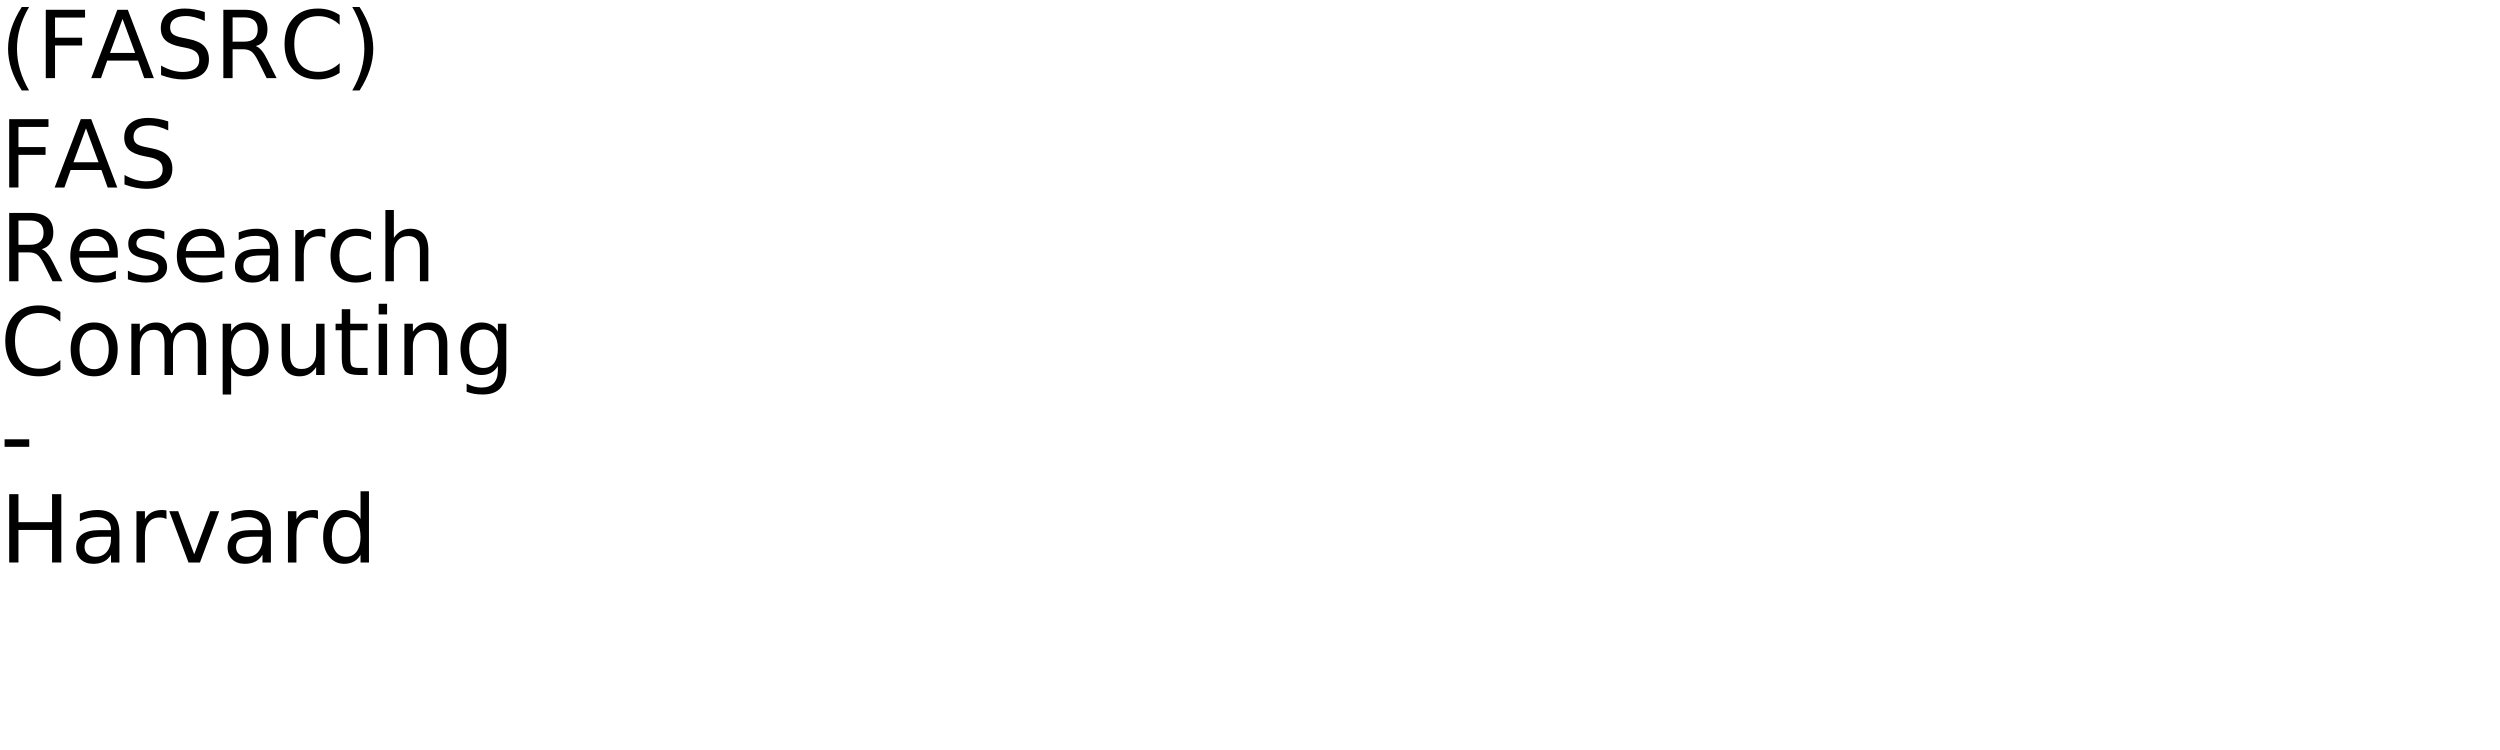
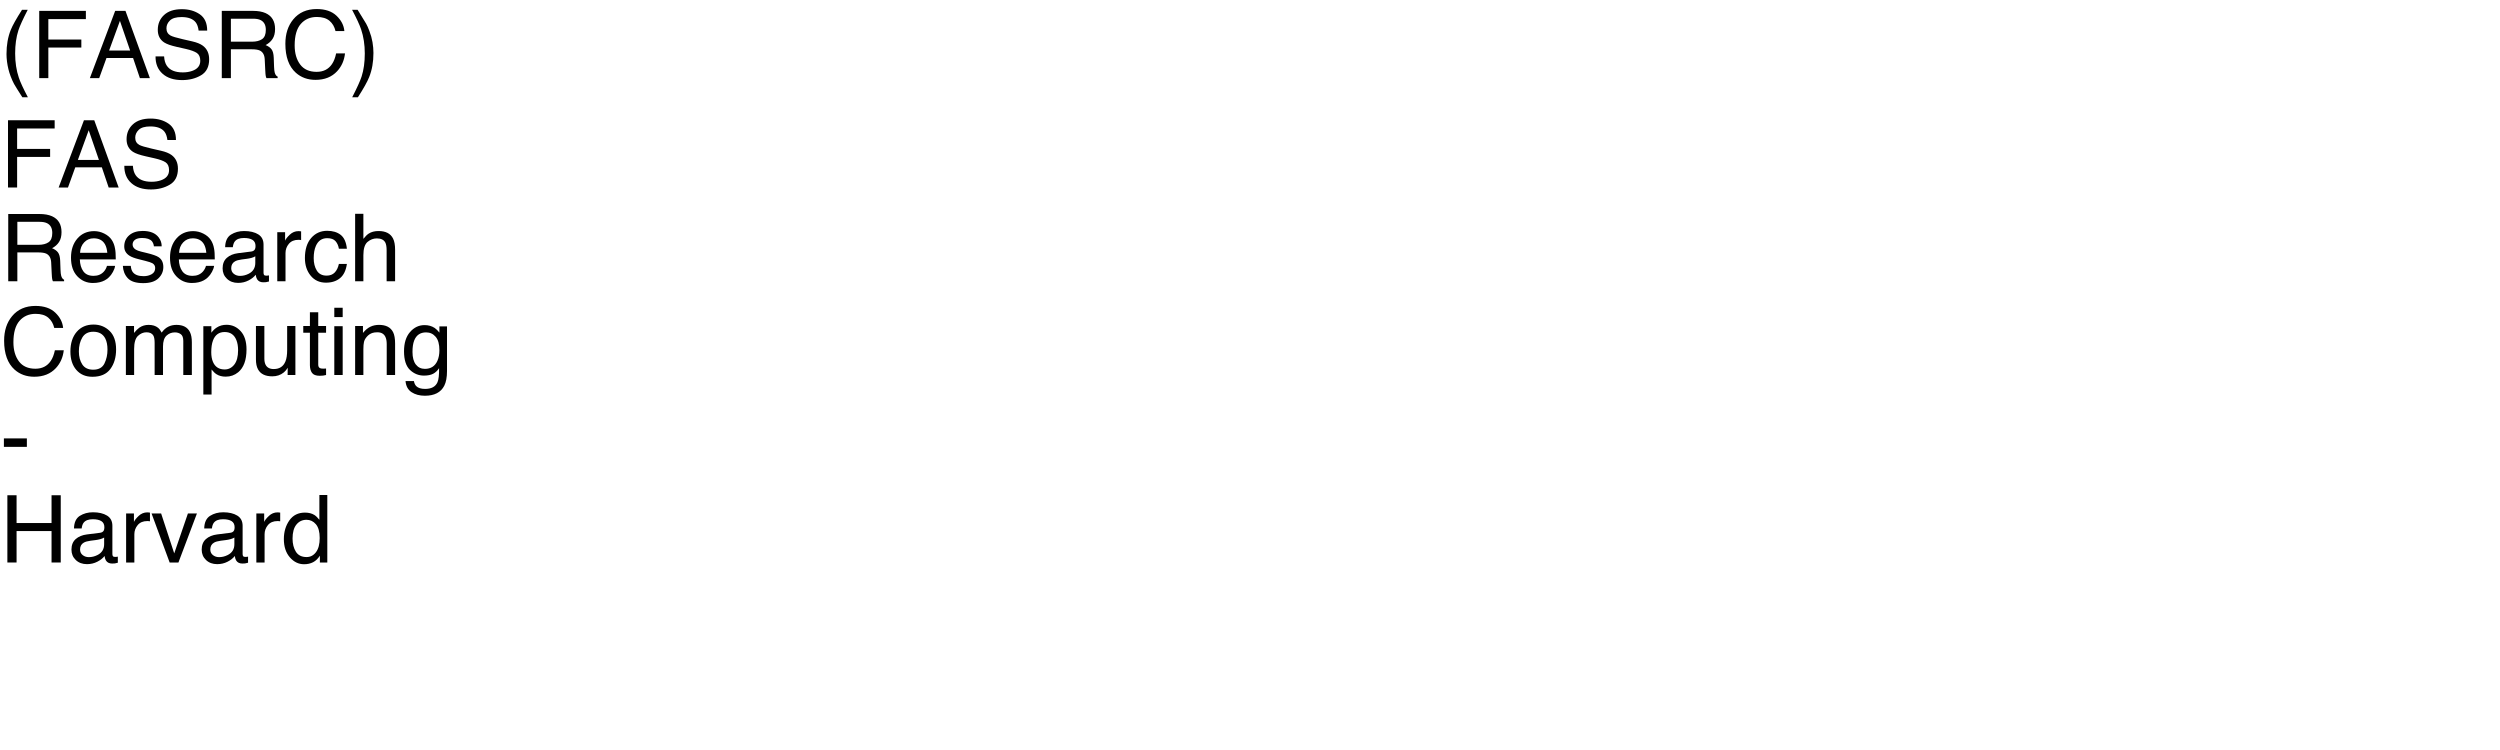
<svg xmlns="http://www.w3.org/2000/svg" xmlns:xlink="http://www.w3.org/1999/xlink" width="1600" height="480" viewBox="0 0 1600 480">
  <defs>
    <g>
      <g id="glyph-0-0">
-         <path d="M 18.609 -45.531 C 15.984 -41.039 14.035 -36.598 12.766 -32.203 C 11.504 -27.805 10.875 -23.352 10.875 -18.844 C 10.875 -14.332 11.508 -9.863 12.781 -5.438 C 14.062 -1.008 16.004 3.438 18.609 7.906 L 13.922 7.906 C 10.984 3.32 8.785 -1.188 7.328 -5.625 C 5.879 -10.062 5.156 -14.469 5.156 -18.844 C 5.156 -23.195 5.879 -27.578 7.328 -31.984 C 8.773 -36.398 10.973 -40.914 13.922 -45.531 Z M 18.609 -45.531 " />
+         <path d="M 17.754 -43.742 C 14.688 -37.785 12.695 -33.398 11.777 -30.586 C 10.391 -26.309 9.695 -21.367 9.695 -15.762 C 9.695 -10.098 10.488 -4.922 12.07 -0.234 C 13.047 2.656 14.969 6.816 17.844 12.246 L 14.297 12.246 C 11.445 7.793 9.68 4.953 8.992 3.719 C 8.309 2.488 7.57 0.82 6.766 -1.289 C 5.672 -4.18 4.914 -7.266 4.484 -10.547 C 4.27 -12.246 4.16 -13.867 4.16 -15.41 C 4.16 -21.191 5.07 -26.336 6.883 -30.852 C 8.035 -33.723 10.438 -38.016 14.094 -43.742 Z M 17.754 -43.742 " />
      </g>
      <g id="glyph-0-1">
-         <path d="M 5.891 -43.734 L 31.031 -43.734 L 31.031 -38.766 L 11.812 -38.766 L 11.812 -25.875 L 29.156 -25.875 L 29.156 -20.891 L 11.812 -20.891 L 11.812 0 L 5.891 0 Z M 5.891 -43.734 " />
+         <path d="M 5.125 -43.039 L 34.98 -43.039 L 34.98 -37.766 L 10.957 -37.766 L 10.957 -24.695 L 32.078 -24.695 L 32.078 -19.57 L 10.957 -19.57 L 10.957 0 L 5.125 0 Z M 5.125 -43.039 " />
      </g>
      <g id="glyph-0-2">
-         <path d="M 20.516 -37.906 L 12.484 -16.141 L 28.562 -16.141 Z M 17.172 -43.734 L 23.875 -43.734 L 40.547 0 L 34.391 0 L 30.406 -11.219 L 10.688 -11.219 L 6.703 0 L 0.469 0 Z M 17.172 -43.734 " />
+         <path d="M 26.66 -17.637 L 20.125 -36.648 L 13.184 -17.637 Z M 17.078 -43.039 L 23.672 -43.039 L 39.289 0 L 32.898 0 L 28.535 -12.891 L 11.516 -12.891 L 6.855 0 L 0.879 0 Z M 17.078 -43.039 " />
      </g>
      <g id="glyph-0-3">
-         <path d="M 32.109 -42.312 L 32.109 -36.531 C 29.859 -37.602 27.738 -38.406 25.75 -38.938 C 23.758 -39.469 21.836 -39.734 19.984 -39.734 C 16.754 -39.734 14.266 -39.109 12.516 -37.859 C 10.773 -36.609 9.906 -34.828 9.906 -32.516 C 9.906 -30.586 10.484 -29.129 11.641 -28.141 C 12.805 -27.148 15.008 -26.352 18.25 -25.75 L 21.828 -25.016 C 26.242 -24.18 29.5 -22.703 31.594 -20.578 C 33.695 -18.461 34.75 -15.629 34.75 -12.078 C 34.75 -7.836 33.328 -4.625 30.484 -2.438 C 27.641 -0.25 23.473 0.844 17.984 0.844 C 15.922 0.844 13.719 0.609 11.375 0.141 C 9.039 -0.328 6.625 -1.02 4.125 -1.938 L 4.125 -8.031 C 6.531 -6.676 8.883 -5.656 11.188 -4.969 C 13.5 -4.289 15.766 -3.953 17.984 -3.953 C 21.367 -3.953 23.977 -4.613 25.812 -5.938 C 27.645 -7.27 28.562 -9.164 28.562 -11.625 C 28.562 -13.781 27.898 -15.461 26.578 -16.672 C 25.266 -17.879 23.102 -18.785 20.094 -19.391 L 16.5 -20.094 C 12.082 -20.977 8.883 -22.359 6.906 -24.234 C 4.938 -26.109 3.953 -28.711 3.953 -32.047 C 3.953 -35.922 5.312 -38.969 8.031 -41.188 C 10.758 -43.414 14.52 -44.531 19.312 -44.531 C 21.363 -44.531 23.453 -44.344 25.578 -43.969 C 27.703 -43.602 29.879 -43.051 32.109 -42.312 Z M 32.109 -42.312 " />
+         <path d="M 8.379 -13.887 C 8.516 -11.445 9.094 -9.461 10.109 -7.938 C 12.043 -5.086 15.449 -3.664 20.332 -3.664 C 22.52 -3.664 24.512 -3.977 26.309 -4.602 C 29.785 -5.812 31.523 -7.977 31.523 -11.102 C 31.523 -13.445 30.789 -15.117 29.328 -16.113 C 27.844 -17.09 25.516 -17.938 22.352 -18.664 L 16.523 -19.98 C 12.715 -20.84 10.02 -21.789 8.438 -22.82 C 5.703 -24.617 4.336 -27.305 4.336 -30.879 C 4.336 -34.746 5.672 -37.922 8.352 -40.398 C 11.027 -42.879 14.812 -44.121 19.719 -44.121 C 24.23 -44.121 28.062 -43.031 31.215 -40.855 C 34.371 -38.676 35.945 -35.195 35.945 -30.41 L 30.469 -30.41 C 30.176 -32.715 29.551 -34.484 28.594 -35.711 C 26.816 -37.957 23.797 -39.082 19.539 -39.082 C 16.102 -39.082 13.633 -38.359 12.129 -36.914 C 10.625 -35.469 9.875 -33.789 9.875 -31.875 C 9.875 -29.766 10.75 -28.223 12.508 -27.246 C 13.66 -26.621 16.27 -25.84 20.332 -24.902 L 26.367 -23.523 C 29.277 -22.859 31.523 -21.953 33.105 -20.801 C 35.84 -18.789 37.207 -15.867 37.207 -12.039 C 37.207 -7.273 35.473 -3.867 32.008 -1.816 C 28.539 0.234 24.512 1.258 19.922 1.258 C 14.57 1.258 10.383 -0.109 7.352 -2.844 C 4.324 -5.559 2.844 -9.238 2.898 -13.887 Z M 8.379 -13.887 " />
      </g>
      <g id="glyph-0-4">
-         <path d="M 26.625 -20.516 C 27.895 -20.078 29.129 -19.156 30.328 -17.75 C 31.535 -16.344 32.742 -14.41 33.953 -11.953 L 39.969 0 L 33.609 0 L 28.016 -11.219 C 26.566 -14.145 25.16 -16.086 23.797 -17.047 C 22.441 -18.004 20.594 -18.484 18.25 -18.484 L 11.812 -18.484 L 11.812 0 L 5.891 0 L 5.891 -43.734 L 19.25 -43.734 C 24.25 -43.734 27.977 -42.688 30.438 -40.594 C 32.895 -38.508 34.125 -35.359 34.125 -31.141 C 34.125 -28.391 33.484 -26.102 32.203 -24.281 C 30.93 -22.469 29.07 -21.211 26.625 -20.516 Z M 11.812 -38.875 L 11.812 -23.344 L 19.25 -23.344 C 22.102 -23.344 24.254 -24.004 25.703 -25.328 C 27.16 -26.648 27.891 -28.586 27.891 -31.141 C 27.891 -33.703 27.16 -35.629 25.703 -36.922 C 24.254 -38.223 22.102 -38.875 19.25 -38.875 Z M 11.812 -38.875 " />
+         <path d="M 24.578 -23.32 C 27.312 -23.32 29.477 -23.867 31.07 -24.961 C 32.66 -26.055 33.457 -28.027 33.457 -30.879 C 33.457 -33.945 32.344 -36.035 30.117 -37.148 C 28.926 -37.734 27.336 -38.027 25.344 -38.027 L 11.102 -38.027 L 11.102 -23.32 Z M 5.273 -43.039 L 25.195 -43.039 C 28.477 -43.039 31.18 -42.559 33.312 -41.602 C 37.355 -39.766 39.375 -36.375 39.375 -31.438 C 39.375 -28.859 38.844 -26.75 37.777 -25.109 C 36.715 -23.469 35.227 -22.148 33.312 -21.152 C 34.992 -20.469 36.254 -19.57 37.105 -18.457 C 37.953 -17.344 38.43 -15.539 38.523 -13.039 L 38.73 -7.266 C 38.789 -5.625 38.926 -4.406 39.141 -3.602 C 39.492 -2.234 40.117 -1.359 41.016 -0.969 L 41.016 0 L 33.867 0 C 33.672 -0.371 33.516 -0.852 33.398 -1.438 C 33.281 -2.023 33.184 -3.156 33.105 -4.836 L 32.754 -12.012 C 32.617 -14.824 31.57 -16.711 29.617 -17.664 C 28.504 -18.191 26.758 -18.457 24.375 -18.457 L 11.102 -18.457 L 11.102 0 L 5.273 0 Z M 5.273 -43.039 " />
      </g>
      <g id="glyph-0-5">
-         <path d="M 38.641 -40.375 L 38.641 -34.125 C 36.648 -35.988 34.523 -37.379 32.266 -38.297 C 30.016 -39.211 27.617 -39.672 25.078 -39.672 C 20.078 -39.672 16.25 -38.141 13.594 -35.078 C 10.938 -32.023 9.609 -27.609 9.609 -21.828 C 9.609 -16.066 10.938 -11.656 13.594 -8.594 C 16.25 -5.539 20.078 -4.016 25.078 -4.016 C 27.617 -4.016 30.016 -4.473 32.266 -5.391 C 34.523 -6.305 36.648 -7.691 38.641 -9.547 L 38.641 -3.375 C 36.566 -1.969 34.375 -0.91 32.062 -0.203 C 29.75 0.492 27.305 0.844 24.734 0.844 C 18.109 0.844 12.891 -1.18 9.078 -5.234 C 5.273 -9.285 3.375 -14.816 3.375 -21.828 C 3.375 -28.859 5.273 -34.398 9.078 -38.453 C 12.891 -42.504 18.109 -44.531 24.734 -44.531 C 27.348 -44.531 29.812 -44.18 32.125 -43.484 C 34.438 -42.797 36.609 -41.758 38.641 -40.375 Z M 38.641 -40.375 " />
+         <path d="M 22.703 -44.211 C 28.152 -44.211 32.383 -42.773 35.391 -39.902 C 38.398 -37.031 40.07 -33.77 40.398 -30.117 L 34.719 -30.117 C 34.074 -32.891 32.789 -35.086 30.863 -36.711 C 28.941 -38.332 26.242 -39.141 22.766 -39.141 C 18.527 -39.141 15.102 -37.652 12.496 -34.672 C 9.887 -31.695 8.586 -27.129 8.586 -20.977 C 8.586 -15.938 9.762 -11.852 12.113 -8.715 C 14.469 -5.582 17.977 -4.016 22.648 -4.016 C 26.945 -4.016 30.215 -5.664 32.461 -8.965 C 33.652 -10.703 34.539 -12.988 35.125 -15.82 L 40.812 -15.82 C 40.305 -11.289 38.625 -7.492 35.773 -4.422 C 32.355 -0.73 27.742 1.113 21.945 1.113 C 16.945 1.113 12.742 -0.398 9.344 -3.43 C 4.871 -7.434 2.637 -13.613 2.637 -21.973 C 2.637 -28.32 4.316 -33.523 7.676 -37.586 C 11.309 -42 16.32 -44.211 22.703 -44.211 Z M 22.703 -44.211 " />
      </g>
      <g id="glyph-0-6">
-         <path d="M 4.812 -45.531 L 9.5 -45.531 C 12.426 -40.914 14.613 -36.398 16.062 -31.984 C 17.52 -27.578 18.25 -23.195 18.25 -18.844 C 18.25 -14.469 17.52 -10.062 16.062 -5.625 C 14.613 -1.188 12.426 3.32 9.5 7.906 L 4.812 7.906 C 7.406 3.438 9.344 -1.008 10.625 -5.438 C 11.906 -9.863 12.547 -14.332 12.547 -18.844 C 12.547 -23.352 11.906 -27.805 10.625 -32.203 C 9.344 -36.598 7.406 -41.039 4.812 -45.531 Z M 4.812 -45.531 " />
+         <path d="M 2.078 12.246 C 5.184 6.191 7.188 1.777 8.086 -0.996 C 9.453 -5.195 10.137 -10.117 10.137 -15.762 C 10.137 -21.406 9.344 -26.57 7.766 -31.258 C 6.789 -34.148 4.863 -38.312 1.992 -43.742 L 5.539 -43.742 C 8.547 -38.938 10.367 -35.973 11 -34.848 C 11.637 -33.727 12.324 -32.18 13.066 -30.203 C 14.004 -27.762 14.672 -25.352 15.074 -22.969 C 15.473 -20.586 15.672 -18.289 15.672 -16.086 C 15.672 -10.305 14.758 -5.148 12.922 -0.617 C 11.77 2.293 9.375 6.582 5.742 12.246 Z M 2.078 12.246 " />
      </g>
      <g id="glyph-0-7">
-         <path d="M 33.719 -17.75 L 33.719 -15.125 L 8.938 -15.125 C 9.164 -11.406 10.281 -8.57 12.281 -6.625 C 14.289 -4.688 17.082 -3.719 20.656 -3.719 C 22.727 -3.719 24.734 -3.973 26.672 -4.484 C 28.617 -4.992 30.551 -5.754 32.469 -6.766 L 32.469 -1.672 C 30.531 -0.848 28.547 -0.223 26.516 0.203 C 24.484 0.629 22.422 0.844 20.328 0.844 C 15.098 0.844 10.953 -0.676 7.891 -3.719 C 4.836 -6.77 3.312 -10.891 3.312 -16.078 C 3.312 -21.453 4.758 -25.719 7.656 -28.875 C 10.562 -32.031 14.473 -33.609 19.391 -33.609 C 23.805 -33.609 27.297 -32.188 29.859 -29.344 C 32.43 -26.5 33.719 -22.633 33.719 -17.75 Z M 28.328 -19.344 C 28.285 -22.289 27.457 -24.641 25.844 -26.391 C 24.238 -28.148 22.109 -29.031 19.453 -29.031 C 16.441 -29.031 14.031 -28.18 12.219 -26.484 C 10.414 -24.785 9.379 -22.395 9.109 -19.312 Z M 28.328 -19.344 " />
+         <path d="M 16.934 -32.078 C 19.16 -32.078 21.32 -31.559 23.406 -30.512 C 25.496 -29.469 27.09 -28.117 28.184 -26.453 C 29.238 -24.871 29.941 -23.027 30.293 -20.918 C 30.605 -19.473 30.762 -17.168 30.762 -14.004 L 7.766 -14.004 C 7.863 -10.82 8.613 -8.266 10.02 -6.344 C 11.426 -4.418 13.602 -3.457 16.555 -3.457 C 19.309 -3.457 21.504 -4.367 23.145 -6.18 C 24.082 -7.234 24.746 -8.457 25.137 -9.844 L 30.32 -9.844 C 30.184 -8.691 29.73 -7.406 28.961 -5.992 C 28.188 -4.574 27.324 -3.418 26.367 -2.52 C 24.766 -0.957 22.781 0.098 20.422 0.645 C 19.152 0.957 17.715 1.113 16.113 1.113 C 12.207 1.113 8.898 -0.309 6.18 -3.148 C 3.465 -5.992 2.109 -9.969 2.109 -15.086 C 2.109 -20.125 3.477 -24.219 6.211 -27.363 C 8.945 -30.508 12.52 -32.078 16.934 -32.078 Z M 25.344 -18.195 C 25.129 -20.48 24.629 -22.305 23.848 -23.672 C 22.402 -26.211 19.992 -27.48 16.609 -27.48 C 14.188 -27.48 12.156 -26.605 10.516 -24.859 C 8.875 -23.109 8.008 -20.891 7.91 -18.195 Z M 25.344 -18.195 " />
      </g>
      <g id="glyph-0-8">
-         <path d="M 26.578 -31.844 L 26.578 -26.75 C 25.047 -27.531 23.457 -28.113 21.812 -28.5 C 20.176 -28.895 18.484 -29.094 16.734 -29.094 C 14.055 -29.094 12.047 -28.68 10.703 -27.859 C 9.367 -27.035 8.703 -25.805 8.703 -24.172 C 8.703 -22.922 9.18 -21.938 10.141 -21.219 C 11.098 -20.508 13.02 -19.832 15.906 -19.188 L 17.75 -18.781 C 21.582 -17.957 24.301 -16.797 25.906 -15.297 C 27.52 -13.805 28.328 -11.723 28.328 -9.047 C 28.328 -6.004 27.117 -3.594 24.703 -1.812 C 22.297 -0.039 18.984 0.844 14.766 0.844 C 13.004 0.844 11.172 0.672 9.266 0.328 C 7.367 -0.004 5.363 -0.516 3.25 -1.203 L 3.25 -6.766 C 5.238 -5.734 7.203 -4.957 9.141 -4.438 C 11.078 -3.914 12.992 -3.656 14.891 -3.656 C 17.422 -3.656 19.367 -4.086 20.734 -4.953 C 22.109 -5.828 22.797 -7.055 22.797 -8.641 C 22.797 -10.109 22.301 -11.234 21.312 -12.016 C 20.32 -12.797 18.16 -13.547 14.828 -14.266 L 12.953 -14.703 C 9.609 -15.41 7.191 -16.488 5.703 -17.938 C 4.223 -19.395 3.484 -21.395 3.484 -23.938 C 3.484 -27.02 4.578 -29.398 6.766 -31.078 C 8.953 -32.766 12.055 -33.609 16.078 -33.609 C 18.078 -33.609 19.953 -33.457 21.703 -33.156 C 23.461 -32.863 25.086 -32.426 26.578 -31.844 Z M 26.578 -31.844 " />
+         <path d="M 7 -9.844 C 7.156 -8.086 7.598 -6.738 8.32 -5.801 C 9.648 -4.102 11.953 -3.25 15.234 -3.25 C 17.188 -3.25 18.906 -3.676 20.391 -4.527 C 21.875 -5.375 22.617 -6.688 22.617 -8.469 C 22.617 -9.816 22.023 -10.84 20.828 -11.543 C 20.066 -11.973 18.562 -12.469 16.32 -13.039 L 12.129 -14.094 C 9.453 -14.758 7.48 -15.5 6.211 -16.32 C 3.945 -17.746 2.812 -19.719 2.812 -22.234 C 2.812 -25.203 3.883 -27.609 6.02 -29.445 C 8.16 -31.281 11.035 -32.195 14.648 -32.195 C 19.375 -32.195 22.781 -30.812 24.875 -28.039 C 26.184 -26.281 26.816 -24.383 26.777 -22.352 L 21.797 -22.352 C 21.699 -23.543 21.281 -24.629 20.539 -25.605 C 19.328 -26.992 17.227 -27.688 14.238 -27.688 C 12.246 -27.688 10.738 -27.305 9.711 -26.543 C 8.688 -25.781 8.172 -24.773 8.172 -23.523 C 8.172 -22.156 8.848 -21.062 10.195 -20.242 C 10.977 -19.754 12.129 -19.328 13.652 -18.953 L 17.141 -18.105 C 20.93 -17.188 23.469 -16.297 24.758 -15.438 C 26.809 -14.09 27.832 -11.973 27.832 -9.082 C 27.832 -6.289 26.773 -3.875 24.652 -1.844 C 22.535 0.188 19.305 1.203 14.969 1.203 C 10.301 1.203 6.996 0.141 5.055 -1.977 C 3.109 -4.098 2.07 -6.719 1.934 -9.844 Z M 7 -9.844 " />
      </g>
      <g id="glyph-0-9">
-         <path d="M 20.562 -16.5 C 16.207 -16.5 13.191 -16 11.516 -15 C 9.836 -14 9 -12.301 9 -9.906 C 9 -7.988 9.629 -6.469 10.891 -5.344 C 12.148 -4.219 13.863 -3.656 16.031 -3.656 C 19.02 -3.656 21.414 -4.711 23.219 -6.828 C 25.02 -8.953 25.922 -11.773 25.922 -15.297 L 25.922 -16.5 Z M 31.312 -18.719 L 31.312 0 L 25.922 0 L 25.922 -4.984 C 24.691 -2.992 23.16 -1.523 21.328 -0.578 C 19.492 0.367 17.25 0.844 14.594 0.844 C 11.227 0.844 8.555 -0.098 6.578 -1.984 C 4.598 -3.867 3.609 -6.391 3.609 -9.547 C 3.609 -13.242 4.844 -16.031 7.312 -17.906 C 9.781 -19.781 13.469 -20.719 18.375 -20.719 L 25.922 -20.719 L 25.922 -21.234 C 25.922 -23.723 25.102 -25.645 23.469 -27 C 21.844 -28.352 19.555 -29.031 16.609 -29.031 C 14.734 -29.031 12.906 -28.805 11.125 -28.359 C 9.352 -27.91 7.645 -27.238 6 -26.344 L 6 -31.312 C 7.977 -32.082 9.895 -32.656 11.75 -33.031 C 13.602 -33.414 15.41 -33.609 17.172 -33.609 C 21.91 -33.609 25.453 -32.375 27.797 -29.906 C 30.141 -27.445 31.312 -23.719 31.312 -18.719 Z M 31.312 -18.719 " />
+         <path d="M 7.91 -8.352 C 7.91 -6.828 8.469 -5.625 9.578 -4.746 C 10.691 -3.867 12.012 -3.43 13.535 -3.43 C 15.391 -3.43 17.188 -3.859 18.926 -4.719 C 21.855 -6.145 23.32 -8.477 23.32 -11.719 L 23.32 -15.969 C 22.676 -15.559 21.844 -15.215 20.828 -14.941 C 19.812 -14.668 18.82 -14.473 17.844 -14.355 L 14.648 -13.945 C 12.734 -13.691 11.297 -13.289 10.344 -12.742 C 8.723 -11.824 7.91 -10.359 7.91 -8.352 Z M 20.684 -19.016 C 21.895 -19.172 22.703 -19.68 23.117 -20.539 C 23.352 -21.008 23.469 -21.68 23.469 -22.559 C 23.469 -24.355 22.828 -25.66 21.547 -26.469 C 20.27 -27.281 18.438 -27.688 16.055 -27.688 C 13.301 -27.688 11.348 -26.945 10.195 -25.461 C 9.551 -24.641 9.133 -23.418 8.938 -21.797 L 4.016 -21.797 C 4.113 -25.664 5.367 -28.355 7.777 -29.867 C 10.191 -31.383 12.988 -32.141 16.172 -32.141 C 19.863 -32.141 22.859 -31.438 25.164 -30.031 C 27.449 -28.625 28.594 -26.438 28.594 -23.469 L 28.594 -5.391 C 28.594 -4.844 28.707 -4.406 28.93 -4.07 C 29.156 -3.738 29.629 -3.574 30.352 -3.574 C 30.586 -3.574 30.852 -3.59 31.141 -3.617 C 31.434 -3.648 31.75 -3.691 32.078 -3.75 L 32.078 0.148 C 31.258 0.383 30.633 0.527 30.203 0.586 C 29.773 0.645 29.188 0.672 28.445 0.672 C 26.629 0.672 25.312 0.031 24.492 -1.258 C 24.062 -1.941 23.758 -2.91 23.586 -4.16 C 22.512 -2.754 20.969 -1.531 18.953 -0.5 C 16.941 0.535 14.727 1.055 12.305 1.055 C 9.395 1.055 7.016 0.172 5.172 -1.598 C 3.324 -3.363 2.402 -5.578 2.402 -8.234 C 2.402 -11.145 3.312 -13.398 5.125 -15 C 6.941 -16.602 9.328 -17.586 12.273 -17.961 Z M 20.684 -19.016 " />
      </g>
      <g id="glyph-0-10">
-         <path d="M 24.672 -27.781 C 24.066 -28.125 23.406 -28.379 22.688 -28.547 C 21.977 -28.711 21.191 -28.797 20.328 -28.797 C 17.285 -28.797 14.945 -27.805 13.312 -25.828 C 11.688 -23.848 10.875 -21 10.875 -17.281 L 10.875 0 L 5.453 0 L 5.453 -32.812 L 10.875 -32.812 L 10.875 -27.719 C 12 -29.707 13.469 -31.188 15.281 -32.156 C 17.102 -33.125 19.316 -33.609 21.922 -33.609 C 22.285 -33.609 22.691 -33.582 23.141 -33.531 C 23.586 -33.477 24.086 -33.406 24.641 -33.312 Z M 24.672 -27.781 " />
+         <path d="M 4.016 -31.375 L 9.023 -31.375 L 9.023 -25.957 C 9.434 -27.012 10.438 -28.297 12.039 -29.809 C 13.641 -31.324 15.488 -32.078 17.578 -32.078 C 17.676 -32.078 17.844 -32.07 18.078 -32.051 C 18.312 -32.031 18.711 -31.992 19.277 -31.934 L 19.277 -26.367 C 18.965 -26.426 18.676 -26.465 18.414 -26.484 C 18.148 -26.504 17.859 -26.516 17.547 -26.516 C 14.891 -26.516 12.852 -25.66 11.426 -23.949 C 10 -22.242 9.289 -20.273 9.289 -18.047 L 9.289 0 L 4.016 0 Z M 4.016 -31.375 " />
      </g>
      <g id="glyph-0-11">
-         <path d="M 29.266 -31.547 L 29.266 -26.516 C 27.742 -27.359 26.219 -27.988 24.688 -28.406 C 23.156 -28.82 21.609 -29.031 20.047 -29.031 C 16.547 -29.031 13.828 -27.922 11.891 -25.703 C 9.961 -23.492 9 -20.383 9 -16.375 C 9 -12.375 9.961 -9.266 11.891 -7.047 C 13.828 -4.828 16.547 -3.719 20.047 -3.719 C 21.609 -3.719 23.156 -3.926 24.688 -4.344 C 26.219 -4.77 27.742 -5.398 29.266 -6.234 L 29.266 -1.266 C 27.766 -0.555 26.207 -0.031 24.594 0.312 C 22.977 0.664 21.266 0.844 19.453 0.844 C 14.516 0.844 10.586 -0.707 7.672 -3.812 C 4.766 -6.914 3.312 -11.102 3.312 -16.375 C 3.312 -21.727 4.781 -25.938 7.719 -29 C 10.656 -32.07 14.688 -33.609 19.812 -33.609 C 21.469 -33.609 23.086 -33.438 24.672 -33.094 C 26.254 -32.75 27.785 -32.234 29.266 -31.547 Z M 29.266 -31.547 " />
+         <path d="M 15.969 -32.285 C 19.504 -32.285 22.379 -31.426 24.594 -29.707 C 26.812 -27.988 28.145 -25.031 28.594 -20.828 L 23.469 -20.828 C 23.156 -22.762 22.441 -24.371 21.328 -25.648 C 20.215 -26.93 18.43 -27.57 15.969 -27.57 C 12.609 -27.57 10.203 -25.93 8.758 -22.648 C 7.82 -20.52 7.352 -17.891 7.352 -14.766 C 7.352 -11.621 8.016 -8.977 9.344 -6.828 C 10.672 -4.68 12.766 -3.602 15.617 -3.602 C 17.805 -3.602 19.535 -4.273 20.816 -5.609 C 22.094 -6.949 22.977 -8.781 23.469 -11.102 L 28.594 -11.102 C 28.008 -6.941 26.543 -3.902 24.199 -1.977 C 21.855 -0.055 18.859 0.906 15.203 0.906 C 11.102 0.906 7.832 -0.59 5.391 -3.59 C 2.949 -6.586 1.727 -10.332 1.727 -14.824 C 1.727 -20.332 3.066 -24.617 5.742 -27.688 C 8.418 -30.754 11.828 -32.285 15.969 -32.285 Z M 15.969 -32.285 " />
      </g>
      <g id="glyph-0-12">
-         <path d="M 32.938 -19.812 L 32.938 0 L 27.547 0 L 27.547 -19.625 C 27.547 -22.727 26.938 -25.051 25.719 -26.594 C 24.508 -28.145 22.695 -28.922 20.281 -28.922 C 17.363 -28.922 15.066 -27.988 13.391 -26.125 C 11.711 -24.27 10.875 -21.742 10.875 -18.547 L 10.875 0 L 5.453 0 L 5.453 -45.594 L 10.875 -45.594 L 10.875 -27.719 C 12.156 -29.688 13.672 -31.16 15.422 -32.141 C 17.172 -33.117 19.188 -33.609 21.469 -33.609 C 25.238 -33.609 28.094 -32.441 30.031 -30.109 C 31.969 -27.773 32.938 -24.344 32.938 -19.812 Z M 32.938 -19.812 " />
+         <path d="M 3.867 -43.184 L 9.141 -43.184 L 9.141 -27.129 C 10.391 -28.711 11.516 -29.824 12.508 -30.469 C 14.207 -31.582 16.328 -32.141 18.867 -32.141 C 23.418 -32.141 26.504 -30.547 28.125 -27.363 C 29.004 -25.625 29.445 -23.211 29.445 -20.125 L 29.445 0 L 24.023 0 L 24.023 -19.773 C 24.023 -22.078 23.73 -23.77 23.145 -24.844 C 22.188 -26.562 20.391 -27.422 17.754 -27.422 C 15.566 -27.422 13.586 -26.672 11.805 -25.164 C 10.027 -23.66 9.141 -20.82 9.141 -16.641 L 9.141 0 L 3.867 0 Z M 3.867 -43.184 " />
      </g>
      <g id="glyph-0-13">
-         <path d="M 18.375 -29.031 C 15.477 -29.031 13.191 -27.898 11.516 -25.641 C 9.836 -23.391 9 -20.301 9 -16.375 C 9 -12.445 9.832 -9.352 11.5 -7.094 C 13.164 -4.844 15.457 -3.719 18.375 -3.719 C 21.238 -3.719 23.508 -4.848 25.188 -7.109 C 26.875 -9.379 27.719 -12.469 27.719 -16.375 C 27.719 -20.258 26.875 -23.336 25.188 -25.609 C 23.508 -27.891 21.238 -29.031 18.375 -29.031 Z M 18.375 -33.609 C 23.062 -33.609 26.738 -32.082 29.406 -29.031 C 32.082 -25.988 33.422 -21.77 33.422 -16.375 C 33.422 -11.008 32.082 -6.797 29.406 -3.734 C 26.738 -0.68 23.062 0.844 18.375 0.844 C 13.664 0.844 9.977 -0.68 7.312 -3.734 C 4.645 -6.797 3.312 -11.008 3.312 -16.375 C 3.312 -21.77 4.645 -25.988 7.312 -29.031 C 9.977 -32.082 13.664 -33.609 18.375 -33.609 Z M 18.375 -33.609 " />
+         <path d="M 16.32 -3.398 C 19.816 -3.398 22.211 -4.723 23.512 -7.367 C 24.809 -10.016 25.461 -12.961 25.461 -16.203 C 25.461 -19.133 24.992 -21.516 24.055 -23.352 C 22.57 -26.242 20.008 -27.688 16.375 -27.688 C 13.152 -27.688 10.812 -26.453 9.344 -23.992 C 7.879 -21.531 7.148 -18.562 7.148 -15.086 C 7.148 -11.746 7.883 -8.965 9.344 -6.738 C 10.809 -4.512 13.133 -3.398 16.32 -3.398 Z M 16.523 -32.285 C 20.566 -32.285 23.984 -30.938 26.777 -28.242 C 29.57 -25.547 30.969 -21.582 30.969 -16.348 C 30.969 -11.289 29.734 -7.109 27.273 -3.809 C 24.812 -0.508 20.996 1.141 15.82 1.141 C 11.504 1.141 8.078 -0.316 5.539 -3.238 C 3 -6.156 1.727 -10.078 1.727 -15 C 1.727 -20.273 3.066 -24.473 5.742 -27.598 C 8.418 -30.723 12.012 -32.285 16.523 -32.285 Z M 16.523 -32.285 " />
      </g>
      <g id="glyph-0-14">
-         <path d="M 31.203 -26.516 C 32.547 -28.93 34.156 -30.719 36.031 -31.875 C 37.906 -33.031 40.113 -33.609 42.656 -33.609 C 46.07 -33.609 48.707 -32.41 50.562 -30.016 C 52.414 -27.617 53.344 -24.219 53.344 -19.812 L 53.344 0 L 47.938 0 L 47.938 -19.625 C 47.938 -22.77 47.379 -25.102 46.266 -26.625 C 45.148 -28.156 43.445 -28.922 41.156 -28.922 C 38.363 -28.922 36.156 -27.988 34.531 -26.125 C 32.914 -24.27 32.109 -21.742 32.109 -18.547 L 32.109 0 L 26.688 0 L 26.688 -19.625 C 26.688 -22.789 26.129 -25.129 25.016 -26.641 C 23.898 -28.16 22.18 -28.922 19.859 -28.922 C 17.109 -28.922 14.922 -27.988 13.297 -26.125 C 11.68 -24.258 10.875 -21.734 10.875 -18.547 L 10.875 0 L 5.453 0 L 5.453 -32.812 L 10.875 -32.812 L 10.875 -27.719 C 12.102 -29.727 13.578 -31.211 15.297 -32.172 C 17.016 -33.129 19.055 -33.609 21.422 -33.609 C 23.797 -33.609 25.816 -33 27.484 -31.781 C 29.16 -30.57 30.398 -28.816 31.203 -26.516 Z M 31.203 -26.516 " />
+         <path d="M 3.867 -31.375 L 9.082 -31.375 L 9.082 -26.922 C 10.332 -28.465 11.465 -29.59 12.48 -30.293 C 14.219 -31.484 16.191 -32.078 18.398 -32.078 C 20.898 -32.078 22.91 -31.465 24.434 -30.234 C 25.293 -29.531 26.074 -28.496 26.777 -27.129 C 27.949 -28.809 29.328 -30.055 30.906 -30.863 C 32.488 -31.676 34.266 -32.078 36.242 -32.078 C 40.461 -32.078 43.328 -30.555 44.852 -27.508 C 45.672 -25.867 46.086 -23.664 46.086 -20.891 L 46.086 0 L 40.605 0 L 40.605 -21.797 C 40.605 -23.887 40.082 -25.32 39.039 -26.102 C 37.992 -26.883 36.719 -27.273 35.215 -27.273 C 33.145 -27.273 31.363 -26.582 29.867 -25.195 C 28.375 -23.809 27.625 -21.492 27.625 -18.25 L 27.625 0 L 22.266 0 L 22.266 -20.477 C 22.266 -22.605 22.012 -24.16 21.504 -25.137 C 20.703 -26.602 19.211 -27.336 17.023 -27.336 C 15.031 -27.336 13.219 -26.562 11.586 -25.02 C 9.957 -23.477 9.141 -20.684 9.141 -16.641 L 9.141 0 L 3.867 0 Z M 3.867 -31.375 " />
      </g>
      <g id="glyph-0-15">
-         <path d="M 10.875 -4.922 L 10.875 12.484 L 5.453 12.484 L 5.453 -32.812 L 10.875 -32.812 L 10.875 -27.828 C 12 -29.785 13.426 -31.238 15.156 -32.188 C 16.883 -33.133 18.953 -33.609 21.359 -33.609 C 25.336 -33.609 28.57 -32.023 31.062 -28.859 C 33.562 -25.691 34.812 -21.531 34.812 -16.375 C 34.812 -11.219 33.562 -7.055 31.062 -3.891 C 28.57 -0.734 25.336 0.844 21.359 0.844 C 18.953 0.844 16.883 0.367 15.156 -0.578 C 13.426 -1.523 12 -2.973 10.875 -4.922 Z M 29.203 -16.375 C 29.203 -20.344 28.383 -23.453 26.75 -25.703 C 25.125 -27.961 22.891 -29.094 20.047 -29.094 C 17.191 -29.094 14.945 -27.961 13.312 -25.703 C 11.688 -23.453 10.875 -20.344 10.875 -16.375 C 10.875 -12.414 11.688 -9.305 13.312 -7.047 C 14.945 -4.785 17.191 -3.656 20.047 -3.656 C 22.891 -3.656 25.125 -4.785 26.75 -7.047 C 28.383 -9.305 29.203 -12.414 29.203 -16.375 Z M 29.203 -16.375 " />
+         <path d="M 17.109 -3.547 C 19.57 -3.547 21.617 -4.574 23.246 -6.637 C 24.879 -8.695 25.695 -11.777 25.695 -15.879 C 25.695 -18.379 25.332 -20.527 24.609 -22.324 C 23.242 -25.781 20.742 -27.508 17.109 -27.508 C 13.457 -27.508 10.957 -25.684 9.609 -22.031 C 8.887 -20.078 8.523 -17.598 8.523 -14.59 C 8.523 -12.168 8.887 -10.109 9.609 -8.406 C 10.977 -5.164 13.477 -3.547 17.109 -3.547 Z M 3.457 -31.23 L 8.586 -31.23 L 8.586 -27.07 C 9.641 -28.496 10.789 -29.602 12.039 -30.383 C 13.816 -31.555 15.906 -32.141 18.312 -32.141 C 21.867 -32.141 24.883 -30.777 27.363 -28.051 C 29.844 -25.328 31.086 -21.438 31.086 -16.375 C 31.086 -9.539 29.297 -4.656 25.723 -1.727 C 23.457 0.129 20.82 1.055 17.812 1.055 C 15.449 1.055 13.469 0.539 11.867 -0.5 C 10.93 -1.086 9.883 -2.09 8.73 -3.516 L 8.73 12.508 L 3.457 12.508 Z M 3.457 -31.23 " />
      </g>
      <g id="glyph-0-16">
-         <path d="M 5.094 -12.953 L 5.094 -32.812 L 10.484 -32.812 L 10.484 -13.156 C 10.484 -10.051 11.086 -7.723 12.297 -6.172 C 13.516 -4.617 15.332 -3.844 17.75 -3.844 C 20.664 -3.844 22.969 -4.77 24.656 -6.625 C 26.344 -8.477 27.188 -11.004 27.188 -14.203 L 27.188 -32.812 L 32.578 -32.812 L 32.578 0 L 27.188 0 L 27.188 -5.047 C 25.875 -3.047 24.352 -1.562 22.625 -0.594 C 20.906 0.363 18.898 0.844 16.609 0.844 C 12.836 0.844 9.973 -0.328 8.016 -2.672 C 6.066 -5.016 5.094 -8.441 5.094 -12.953 Z M 18.656 -33.609 Z M 18.656 -33.609 " />
+         <path d="M 9.141 -31.375 L 9.141 -10.547 C 9.141 -8.945 9.395 -7.637 9.902 -6.621 C 10.84 -4.746 12.586 -3.809 15.148 -3.809 C 18.82 -3.809 21.32 -5.449 22.648 -8.73 C 23.371 -10.488 23.73 -12.898 23.73 -15.969 L 23.73 -31.375 L 29.004 -31.375 L 29.004 0 L 24.023 0 L 24.082 -4.629 C 23.398 -3.438 22.547 -2.43 21.531 -1.609 C 19.52 0.031 17.078 0.852 14.211 0.852 C 9.738 0.852 6.688 -0.645 5.07 -3.633 C 4.191 -5.234 3.75 -7.375 3.75 -10.047 L 3.75 -31.375 Z M 9.141 -31.375 " />
      </g>
      <g id="glyph-0-17">
-         <path d="M 10.984 -42.125 L 10.984 -32.812 L 22.094 -32.812 L 22.094 -28.625 L 10.984 -28.625 L 10.984 -10.812 C 10.984 -8.133 11.348 -6.414 12.078 -5.656 C 12.816 -4.895 14.305 -4.516 16.547 -4.516 L 22.094 -4.516 L 22.094 0 L 16.547 0 C 12.391 0 9.52 -0.773 7.938 -2.328 C 6.352 -3.879 5.562 -6.707 5.562 -10.812 L 5.562 -28.625 L 1.609 -28.625 L 1.609 -32.812 L 5.562 -32.812 L 5.562 -42.125 Z M 10.984 -42.125 " />
+         <path d="M 4.922 -40.137 L 10.254 -40.137 L 10.254 -31.375 L 15.266 -31.375 L 15.266 -27.07 L 10.254 -27.07 L 10.254 -6.594 C 10.254 -5.5 10.625 -4.766 11.367 -4.395 C 11.777 -4.18 12.461 -4.07 13.418 -4.07 C 13.672 -4.07 13.945 -4.078 14.238 -4.086 C 14.531 -4.098 14.875 -4.121 15.266 -4.16 L 15.266 0 C 14.66 0.176 14.027 0.305 13.375 0.383 C 12.719 0.461 12.012 0.5 11.25 0.5 C 8.789 0.5 7.117 -0.133 6.242 -1.391 C 5.363 -2.652 4.922 -4.289 4.922 -6.297 L 4.922 -27.07 L 0.672 -27.07 L 0.672 -31.375 L 4.922 -31.375 Z M 4.922 -40.137 " />
      </g>
      <g id="glyph-0-18">
-         <path d="M 5.656 -32.812 L 11.047 -32.812 L 11.047 0 L 5.656 0 Z M 5.656 -45.594 L 11.047 -45.594 L 11.047 -38.766 L 5.656 -38.766 Z M 5.656 -45.594 " />
+         <path d="M 3.867 -31.23 L 9.227 -31.23 L 9.227 0 L 3.867 0 Z M 3.867 -43.039 L 9.227 -43.039 L 9.227 -37.062 L 3.867 -37.062 Z M 3.867 -43.039 " />
      </g>
      <g id="glyph-0-19">
-         <path d="M 32.938 -19.812 L 32.938 0 L 27.547 0 L 27.547 -19.625 C 27.547 -22.727 26.938 -25.051 25.719 -26.594 C 24.508 -28.145 22.695 -28.922 20.281 -28.922 C 17.363 -28.922 15.066 -27.988 13.391 -26.125 C 11.711 -24.27 10.875 -21.742 10.875 -18.547 L 10.875 0 L 5.453 0 L 5.453 -32.812 L 10.875 -32.812 L 10.875 -27.719 C 12.156 -29.688 13.672 -31.16 15.422 -32.141 C 17.172 -33.117 19.188 -33.609 21.469 -33.609 C 25.238 -33.609 28.094 -32.441 30.031 -30.109 C 31.969 -27.773 32.938 -24.344 32.938 -19.812 Z M 32.938 -19.812 " />
+         <path d="M 3.867 -31.375 L 8.875 -31.375 L 8.875 -26.922 C 10.359 -28.758 11.934 -30.078 13.594 -30.879 C 15.254 -31.68 17.102 -32.078 19.133 -32.078 C 23.586 -32.078 26.594 -30.527 28.156 -27.422 C 29.016 -25.723 29.445 -23.289 29.445 -20.125 L 29.445 0 L 24.082 0 L 24.082 -19.773 C 24.082 -21.688 23.797 -23.234 23.234 -24.406 C 22.297 -26.359 20.594 -27.336 18.133 -27.336 C 16.883 -27.336 15.859 -27.207 15.059 -26.953 C 13.613 -26.523 12.344 -25.664 11.25 -24.375 C 10.371 -23.34 9.801 -22.27 9.535 -21.168 C 9.273 -20.062 9.141 -18.484 9.141 -16.438 L 9.141 0 L 3.867 0 Z M 3.867 -31.375 " />
      </g>
      <g id="glyph-0-20">
-         <path d="M 27.25 -16.781 C 27.25 -20.688 26.441 -23.711 24.828 -25.859 C 23.211 -28.016 20.953 -29.094 18.047 -29.094 C 15.16 -29.094 12.91 -28.016 11.297 -25.859 C 9.68 -23.711 8.875 -20.688 8.875 -16.781 C 8.875 -12.895 9.68 -9.879 11.297 -7.734 C 12.91 -5.586 15.16 -4.516 18.047 -4.516 C 20.953 -4.516 23.211 -5.586 24.828 -7.734 C 26.441 -9.879 27.25 -12.895 27.25 -16.781 Z M 32.641 -4.078 C 32.641 1.516 31.398 5.672 28.922 8.391 C 26.441 11.117 22.641 12.484 17.516 12.484 C 15.617 12.484 13.832 12.336 12.156 12.047 C 10.477 11.766 8.848 11.332 7.266 10.75 L 7.266 5.516 C 8.848 6.367 10.41 7 11.953 7.406 C 13.492 7.82 15.066 8.031 16.672 8.031 C 20.203 8.031 22.848 7.102 24.609 5.25 C 26.367 3.406 27.25 0.617 27.25 -3.109 L 27.25 -5.766 C 26.133 -3.836 24.707 -2.395 22.969 -1.438 C 21.227 -0.477 19.148 0 16.734 0 C 12.703 0 9.457 -1.531 7 -4.594 C 4.539 -7.664 3.312 -11.727 3.312 -16.781 C 3.312 -21.863 4.539 -25.938 7 -29 C 9.457 -32.07 12.703 -33.609 16.734 -33.609 C 19.148 -33.609 21.227 -33.129 22.969 -32.172 C 24.707 -31.211 26.133 -29.766 27.25 -27.828 L 27.25 -32.812 L 32.641 -32.812 Z M 32.641 -4.078 " />
+         <path d="M 14.941 -31.934 C 17.402 -31.934 19.551 -31.328 21.387 -30.117 C 22.383 -29.434 23.398 -28.438 24.434 -27.129 L 24.434 -31.086 L 29.297 -31.086 L 29.297 -2.547 C 29.297 1.438 28.711 4.578 27.539 6.883 C 25.352 11.141 21.219 13.273 15.148 13.273 C 11.77 13.273 8.926 12.516 6.621 11 C 4.316 9.488 3.027 7.117 2.754 3.898 L 8.117 3.898 C 8.371 5.305 8.875 6.387 9.641 7.148 C 10.832 8.32 12.703 8.906 15.266 8.906 C 19.309 8.906 21.953 7.48 23.203 4.629 C 23.945 2.949 24.289 -0.047 24.227 -4.367 C 23.172 -2.766 21.906 -1.57 20.422 -0.789 C 18.938 -0.008 16.973 0.383 14.531 0.383 C 11.133 0.383 8.16 -0.824 5.609 -3.238 C 3.062 -5.648 1.789 -9.641 1.789 -15.203 C 1.789 -20.457 3.07 -24.562 5.641 -27.508 C 8.207 -30.457 11.309 -31.934 14.941 -31.934 Z M 24.434 -15.82 C 24.434 -19.707 23.633 -22.586 22.031 -24.461 C 20.43 -26.336 18.391 -27.273 15.906 -27.273 C 12.195 -27.273 9.656 -25.539 8.289 -22.062 C 7.566 -20.207 7.207 -17.773 7.207 -14.766 C 7.207 -11.23 7.926 -8.539 9.359 -6.695 C 10.797 -4.848 12.727 -3.926 15.148 -3.926 C 18.938 -3.926 21.602 -5.633 23.145 -9.055 C 24.004 -10.988 24.434 -13.242 24.434 -15.82 Z M 24.434 -15.82 " />
      </g>
      <g id="glyph-0-21">
-         <path d="M 2.938 -18.844 L 18.719 -18.844 L 18.719 -14.031 L 2.938 -14.031 Z M 2.938 -18.844 " />
+         <path d="M 2.492 -19.422 L 17.195 -19.422 L 17.195 -14.004 L 2.492 -14.004 Z M 2.492 -19.422 " />
      </g>
      <g id="glyph-0-22">
-         <path d="M 5.891 -43.734 L 11.812 -43.734 L 11.812 -25.812 L 33.312 -25.812 L 33.312 -43.734 L 39.234 -43.734 L 39.234 0 L 33.312 0 L 33.312 -20.828 L 11.812 -20.828 L 11.812 0 L 5.891 0 Z M 5.891 -43.734 " />
+         <path d="M 4.719 -43.039 L 10.605 -43.039 L 10.605 -25.254 L 32.988 -25.254 L 32.988 -43.039 L 38.875 -43.039 L 38.875 0 L 32.988 0 L 32.988 -20.125 L 10.605 -20.125 L 10.605 0 L 4.719 0 Z M 4.719 -43.039 " />
      </g>
      <g id="glyph-0-23">
-         <path d="M 1.781 -32.812 L 7.5 -32.812 L 17.75 -5.281 L 28.016 -32.812 L 33.719 -32.812 L 21.422 0 L 14.094 0 Z M 1.781 -32.812 " />
+         <path d="M 6.445 -31.375 L 14.824 -5.828 L 23.586 -31.375 L 29.355 -31.375 L 17.52 0 L 11.895 0 L 0.32 -31.375 Z M 6.445 -31.375 " />
      </g>
      <g id="glyph-0-24">
-         <path d="M 27.25 -27.828 L 27.25 -45.594 L 32.641 -45.594 L 32.641 0 L 27.25 0 L 27.25 -4.922 C 26.113 -2.973 24.68 -1.523 22.953 -0.578 C 21.223 0.367 19.148 0.844 16.734 0.844 C 12.766 0.844 9.535 -0.734 7.047 -3.891 C 4.555 -7.055 3.312 -11.219 3.312 -16.375 C 3.312 -21.531 4.555 -25.691 7.047 -28.859 C 9.535 -32.023 12.766 -33.609 16.734 -33.609 C 19.148 -33.609 21.223 -33.133 22.953 -32.188 C 24.68 -31.238 26.113 -29.785 27.25 -27.828 Z M 8.875 -16.375 C 8.875 -12.414 9.688 -9.305 11.312 -7.047 C 12.945 -4.785 15.191 -3.656 18.047 -3.656 C 20.898 -3.656 23.145 -4.785 24.781 -7.047 C 26.426 -9.305 27.25 -12.414 27.25 -16.375 C 27.25 -20.344 26.426 -23.453 24.781 -25.703 C 23.145 -27.961 20.898 -29.094 18.047 -29.094 C 15.191 -29.094 12.945 -27.961 11.312 -25.703 C 9.688 -23.453 8.875 -20.344 8.875 -16.375 Z M 8.875 -16.375 " />
+         <path d="M 7.207 -15.32 C 7.207 -11.961 7.922 -9.148 9.344 -6.883 C 10.77 -4.617 13.055 -3.484 16.203 -3.484 C 18.645 -3.484 20.648 -4.535 22.223 -6.637 C 23.793 -8.734 24.578 -11.75 24.578 -15.672 C 24.578 -19.637 23.77 -22.574 22.148 -24.477 C 20.527 -26.383 18.523 -27.336 16.141 -27.336 C 13.484 -27.336 11.332 -26.32 9.684 -24.289 C 8.031 -22.258 7.207 -19.266 7.207 -15.32 Z M 15.148 -31.934 C 17.551 -31.934 19.562 -31.426 21.18 -30.41 C 22.117 -29.824 23.184 -28.797 24.375 -27.336 L 24.375 -43.184 L 29.445 -43.184 L 29.445 0 L 24.695 0 L 24.695 -4.367 C 23.465 -2.434 22.012 -1.035 20.332 -0.176 C 18.652 0.684 16.727 1.113 14.562 1.113 C 11.066 1.113 8.039 -0.355 5.477 -3.297 C 2.918 -6.234 1.641 -10.148 1.641 -15.031 C 1.641 -19.602 2.809 -23.559 5.141 -26.91 C 7.477 -30.258 10.812 -31.934 15.148 -31.934 Z M 15.148 -31.934 " />
      </g>
    </g>
  </defs>
  <g fill="rgb(0%, 0%, 0%)" fill-opacity="1">
    <use xlink:href="#glyph-0-0" x="0" y="50" />
-     <use xlink:href="#glyph-0-1" x="23.408" y="50" />
-     <use xlink:href="#glyph-0-2" x="57.92" y="50" />
-     <use xlink:href="#glyph-0-3" x="98.965" y="50" />
-     <use xlink:href="#glyph-0-4" x="137.051" y="50" />
-     <use xlink:href="#glyph-0-5" x="178.74" y="50" />
-     <use xlink:href="#glyph-0-6" x="220.635" y="50" />
+     <use xlink:href="#glyph-0-1" x="19.98" y="50" />
+     <use xlink:href="#glyph-0-2" x="56.631" y="50" />
+     <use xlink:href="#glyph-0-3" x="96.65" y="50" />
+     <use xlink:href="#glyph-0-4" x="136.67" y="50" />
+     <use xlink:href="#glyph-0-5" x="180" y="50" />
+     <use xlink:href="#glyph-0-6" x="223.33" y="50" />
  </g>
  <g fill="rgb(0%, 0%, 0%)" fill-opacity="1">
    <use xlink:href="#glyph-0-1" x="0" y="120" />
-     <use xlink:href="#glyph-0-2" x="34.512" y="120" />
-     <use xlink:href="#glyph-0-3" x="75.557" y="120" />
+     <use xlink:href="#glyph-0-2" x="36.65" y="120" />
+     <use xlink:href="#glyph-0-3" x="76.67" y="120" />
  </g>
  <g fill="rgb(0%, 0%, 0%)" fill-opacity="1">
    <use xlink:href="#glyph-0-4" x="0" y="180" />
-     <use xlink:href="#glyph-0-7" x="41.689" y="180" />
-     <use xlink:href="#glyph-0-8" x="78.604" y="180" />
-     <use xlink:href="#glyph-0-7" x="109.863" y="180" />
-     <use xlink:href="#glyph-0-9" x="146.777" y="180" />
-     <use xlink:href="#glyph-0-10" x="183.545" y="180" />
-     <use xlink:href="#glyph-0-11" x="208.213" y="180" />
-     <use xlink:href="#glyph-0-12" x="241.201" y="180" />
+     <use xlink:href="#glyph-0-7" x="43.33" y="180" />
+     <use xlink:href="#glyph-0-8" x="76.699" y="180" />
+     <use xlink:href="#glyph-0-7" x="106.699" y="180" />
+     <use xlink:href="#glyph-0-9" x="140.068" y="180" />
+     <use xlink:href="#glyph-0-10" x="173.438" y="180" />
+     <use xlink:href="#glyph-0-11" x="193.418" y="180" />
+     <use xlink:href="#glyph-0-12" x="223.418" y="180" />
  </g>
  <g fill="rgb(0%, 0%, 0%)" fill-opacity="1">
    <use xlink:href="#glyph-0-5" x="0" y="240" />
-     <use xlink:href="#glyph-0-13" x="41.895" y="240" />
-     <use xlink:href="#glyph-0-14" x="78.604" y="240" />
-     <use xlink:href="#glyph-0-15" x="137.051" y="240" />
-     <use xlink:href="#glyph-0-16" x="175.137" y="240" />
-     <use xlink:href="#glyph-0-17" x="213.164" y="240" />
-     <use xlink:href="#glyph-0-18" x="236.689" y="240" />
-     <use xlink:href="#glyph-0-19" x="253.359" y="240" />
-     <use xlink:href="#glyph-0-20" x="291.387" y="240" />
+     <use xlink:href="#glyph-0-13" x="43.33" y="240" />
+     <use xlink:href="#glyph-0-14" x="76.699" y="240" />
+     <use xlink:href="#glyph-0-15" x="126.68" y="240" />
+     <use xlink:href="#glyph-0-16" x="160.049" y="240" />
+     <use xlink:href="#glyph-0-17" x="193.418" y="240" />
+     <use xlink:href="#glyph-0-18" x="210.088" y="240" />
+     <use xlink:href="#glyph-0-19" x="223.418" y="240" />
+     <use xlink:href="#glyph-0-20" x="256.787" y="240" />
  </g>
  <g fill="rgb(0%, 0%, 0%)" fill-opacity="1">
    <use xlink:href="#glyph-0-21" x="0" y="300" />
  </g>
  <g fill="rgb(0%, 0%, 0%)" fill-opacity="1">
    <use xlink:href="#glyph-0-22" x="0" y="360" />
-     <use xlink:href="#glyph-0-9" x="45.117" y="360" />
-     <use xlink:href="#glyph-0-10" x="81.885" y="360" />
-     <use xlink:href="#glyph-0-23" x="106.553" y="360" />
-     <use xlink:href="#glyph-0-9" x="142.061" y="360" />
-     <use xlink:href="#glyph-0-10" x="178.828" y="360" />
-     <use xlink:href="#glyph-0-24" x="203.496" y="360" />
+     <use xlink:href="#glyph-0-9" x="43.33" y="360" />
+     <use xlink:href="#glyph-0-10" x="76.699" y="360" />
+     <use xlink:href="#glyph-0-23" x="96.68" y="360" />
+     <use xlink:href="#glyph-0-9" x="126.68" y="360" />
+     <use xlink:href="#glyph-0-10" x="160.049" y="360" />
+     <use xlink:href="#glyph-0-24" x="180.029" y="360" />
  </g>
</svg>
